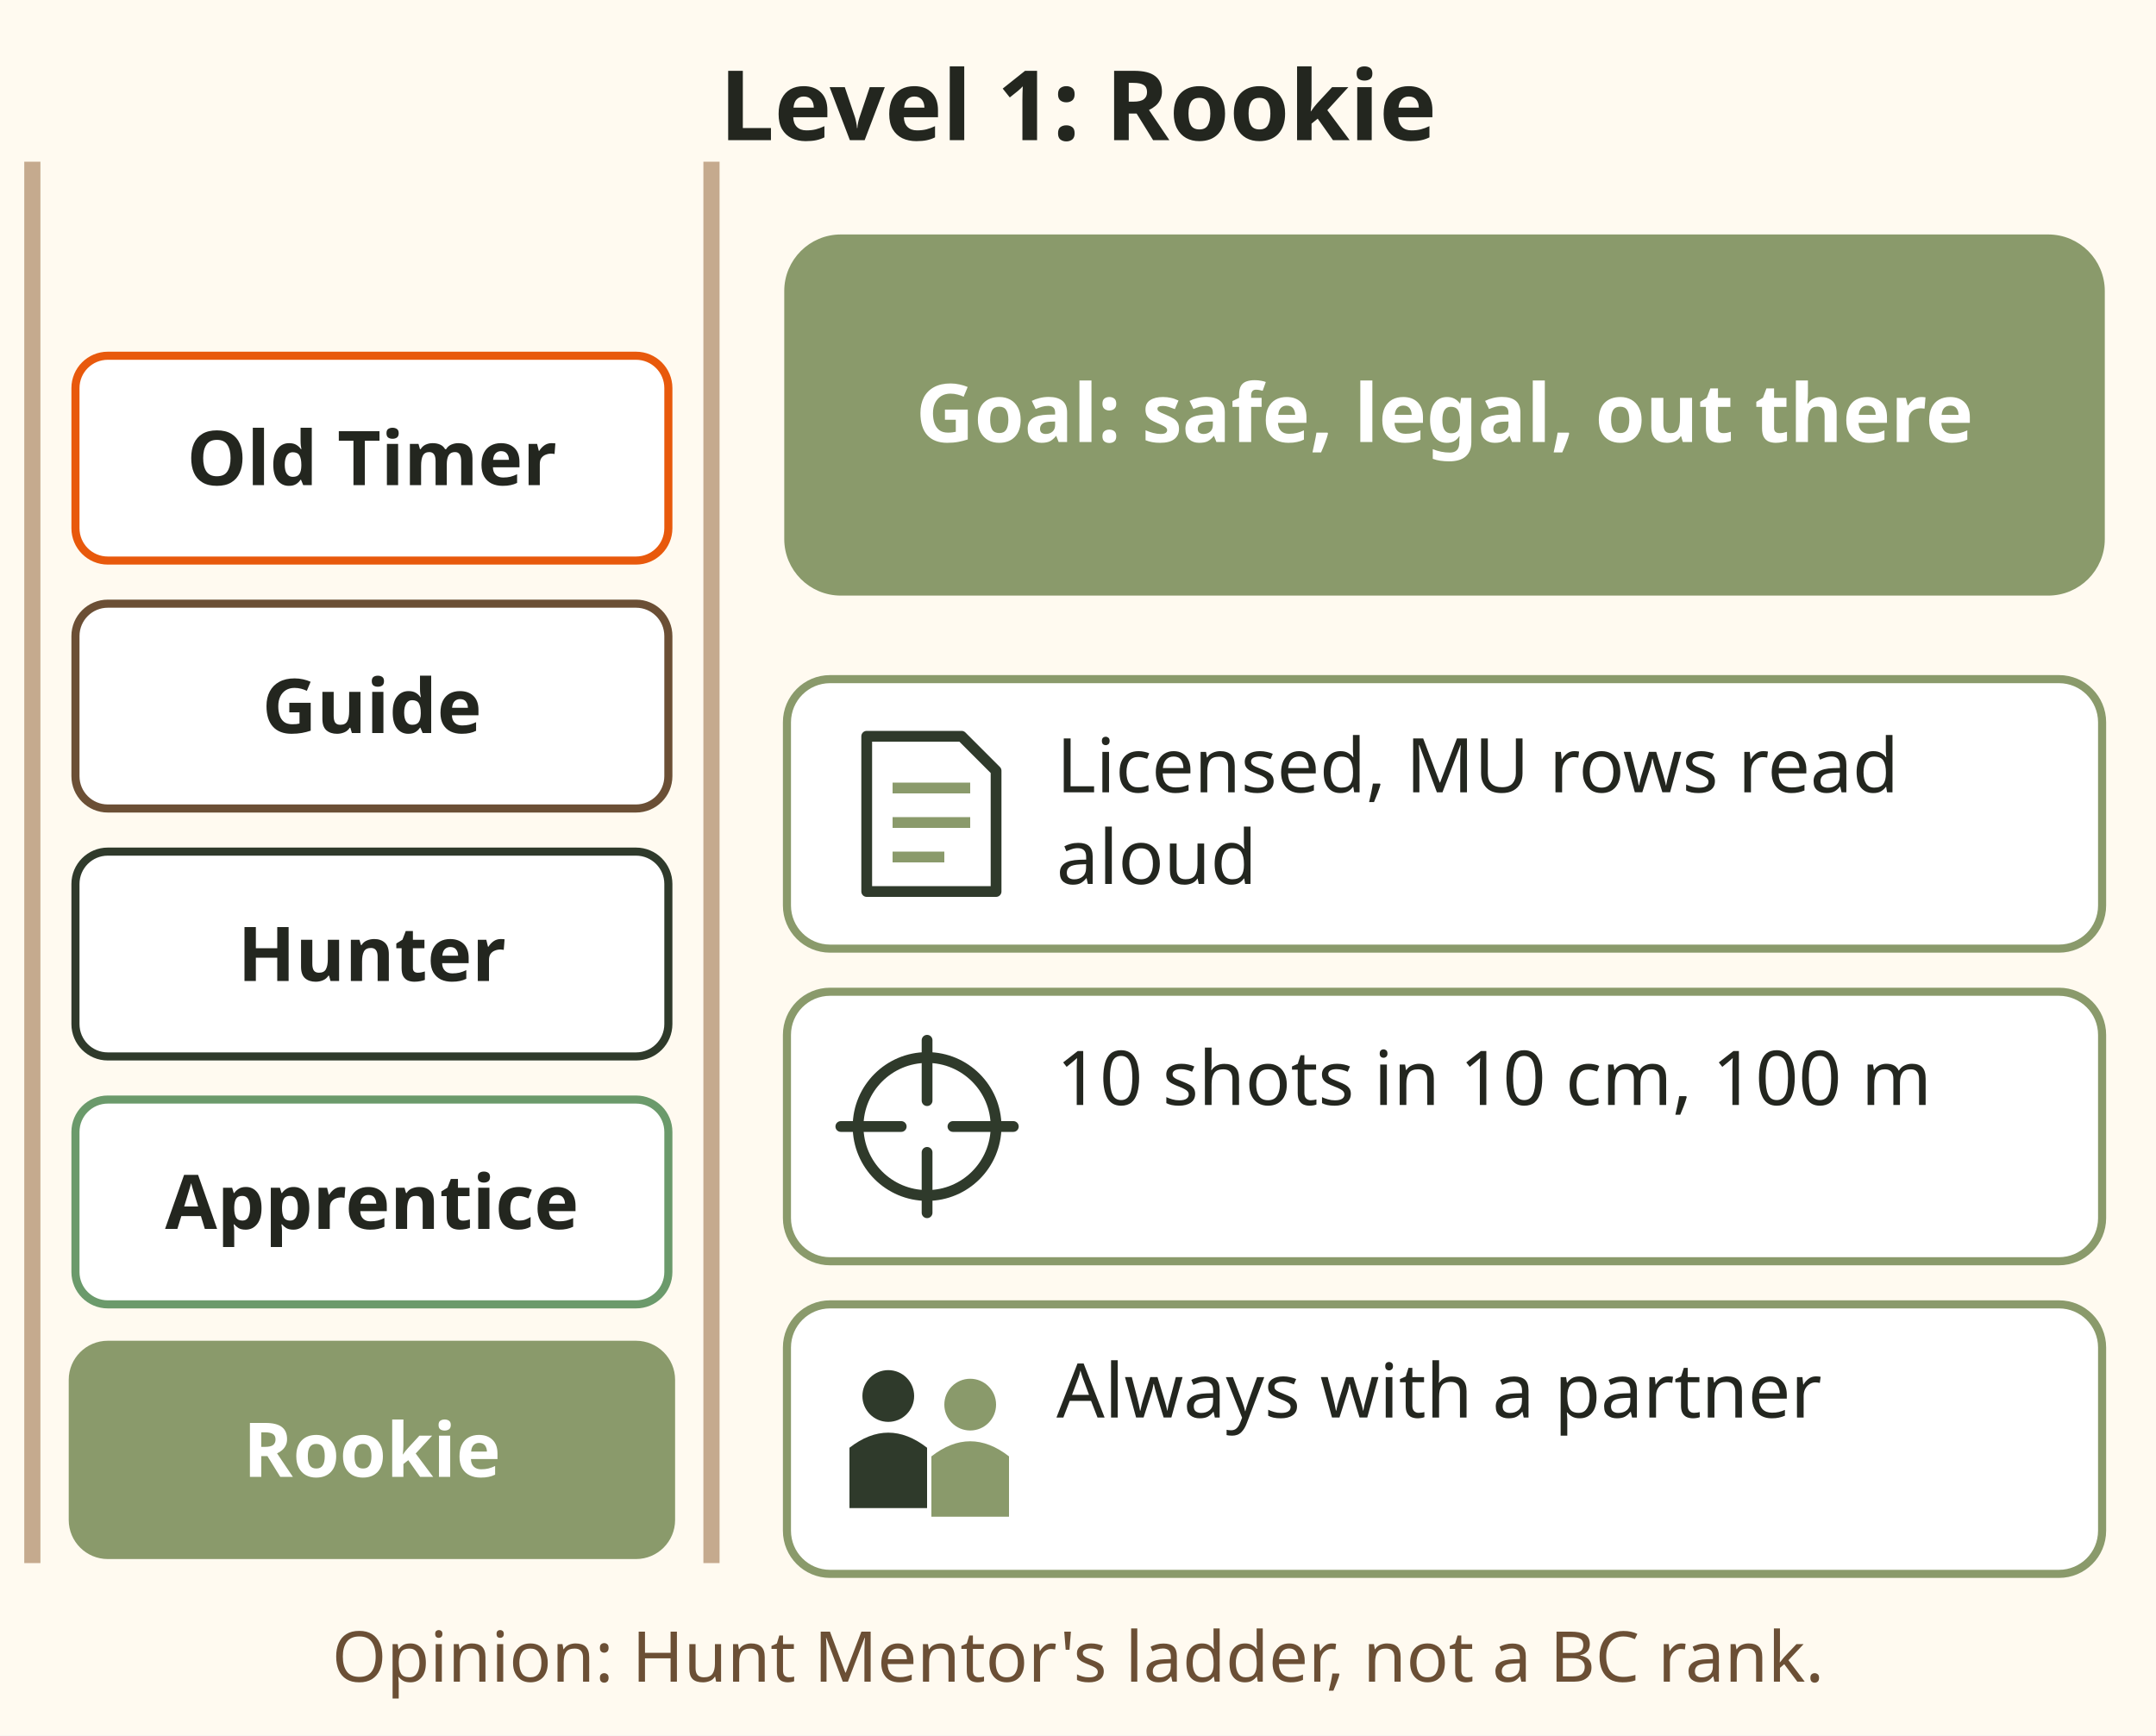
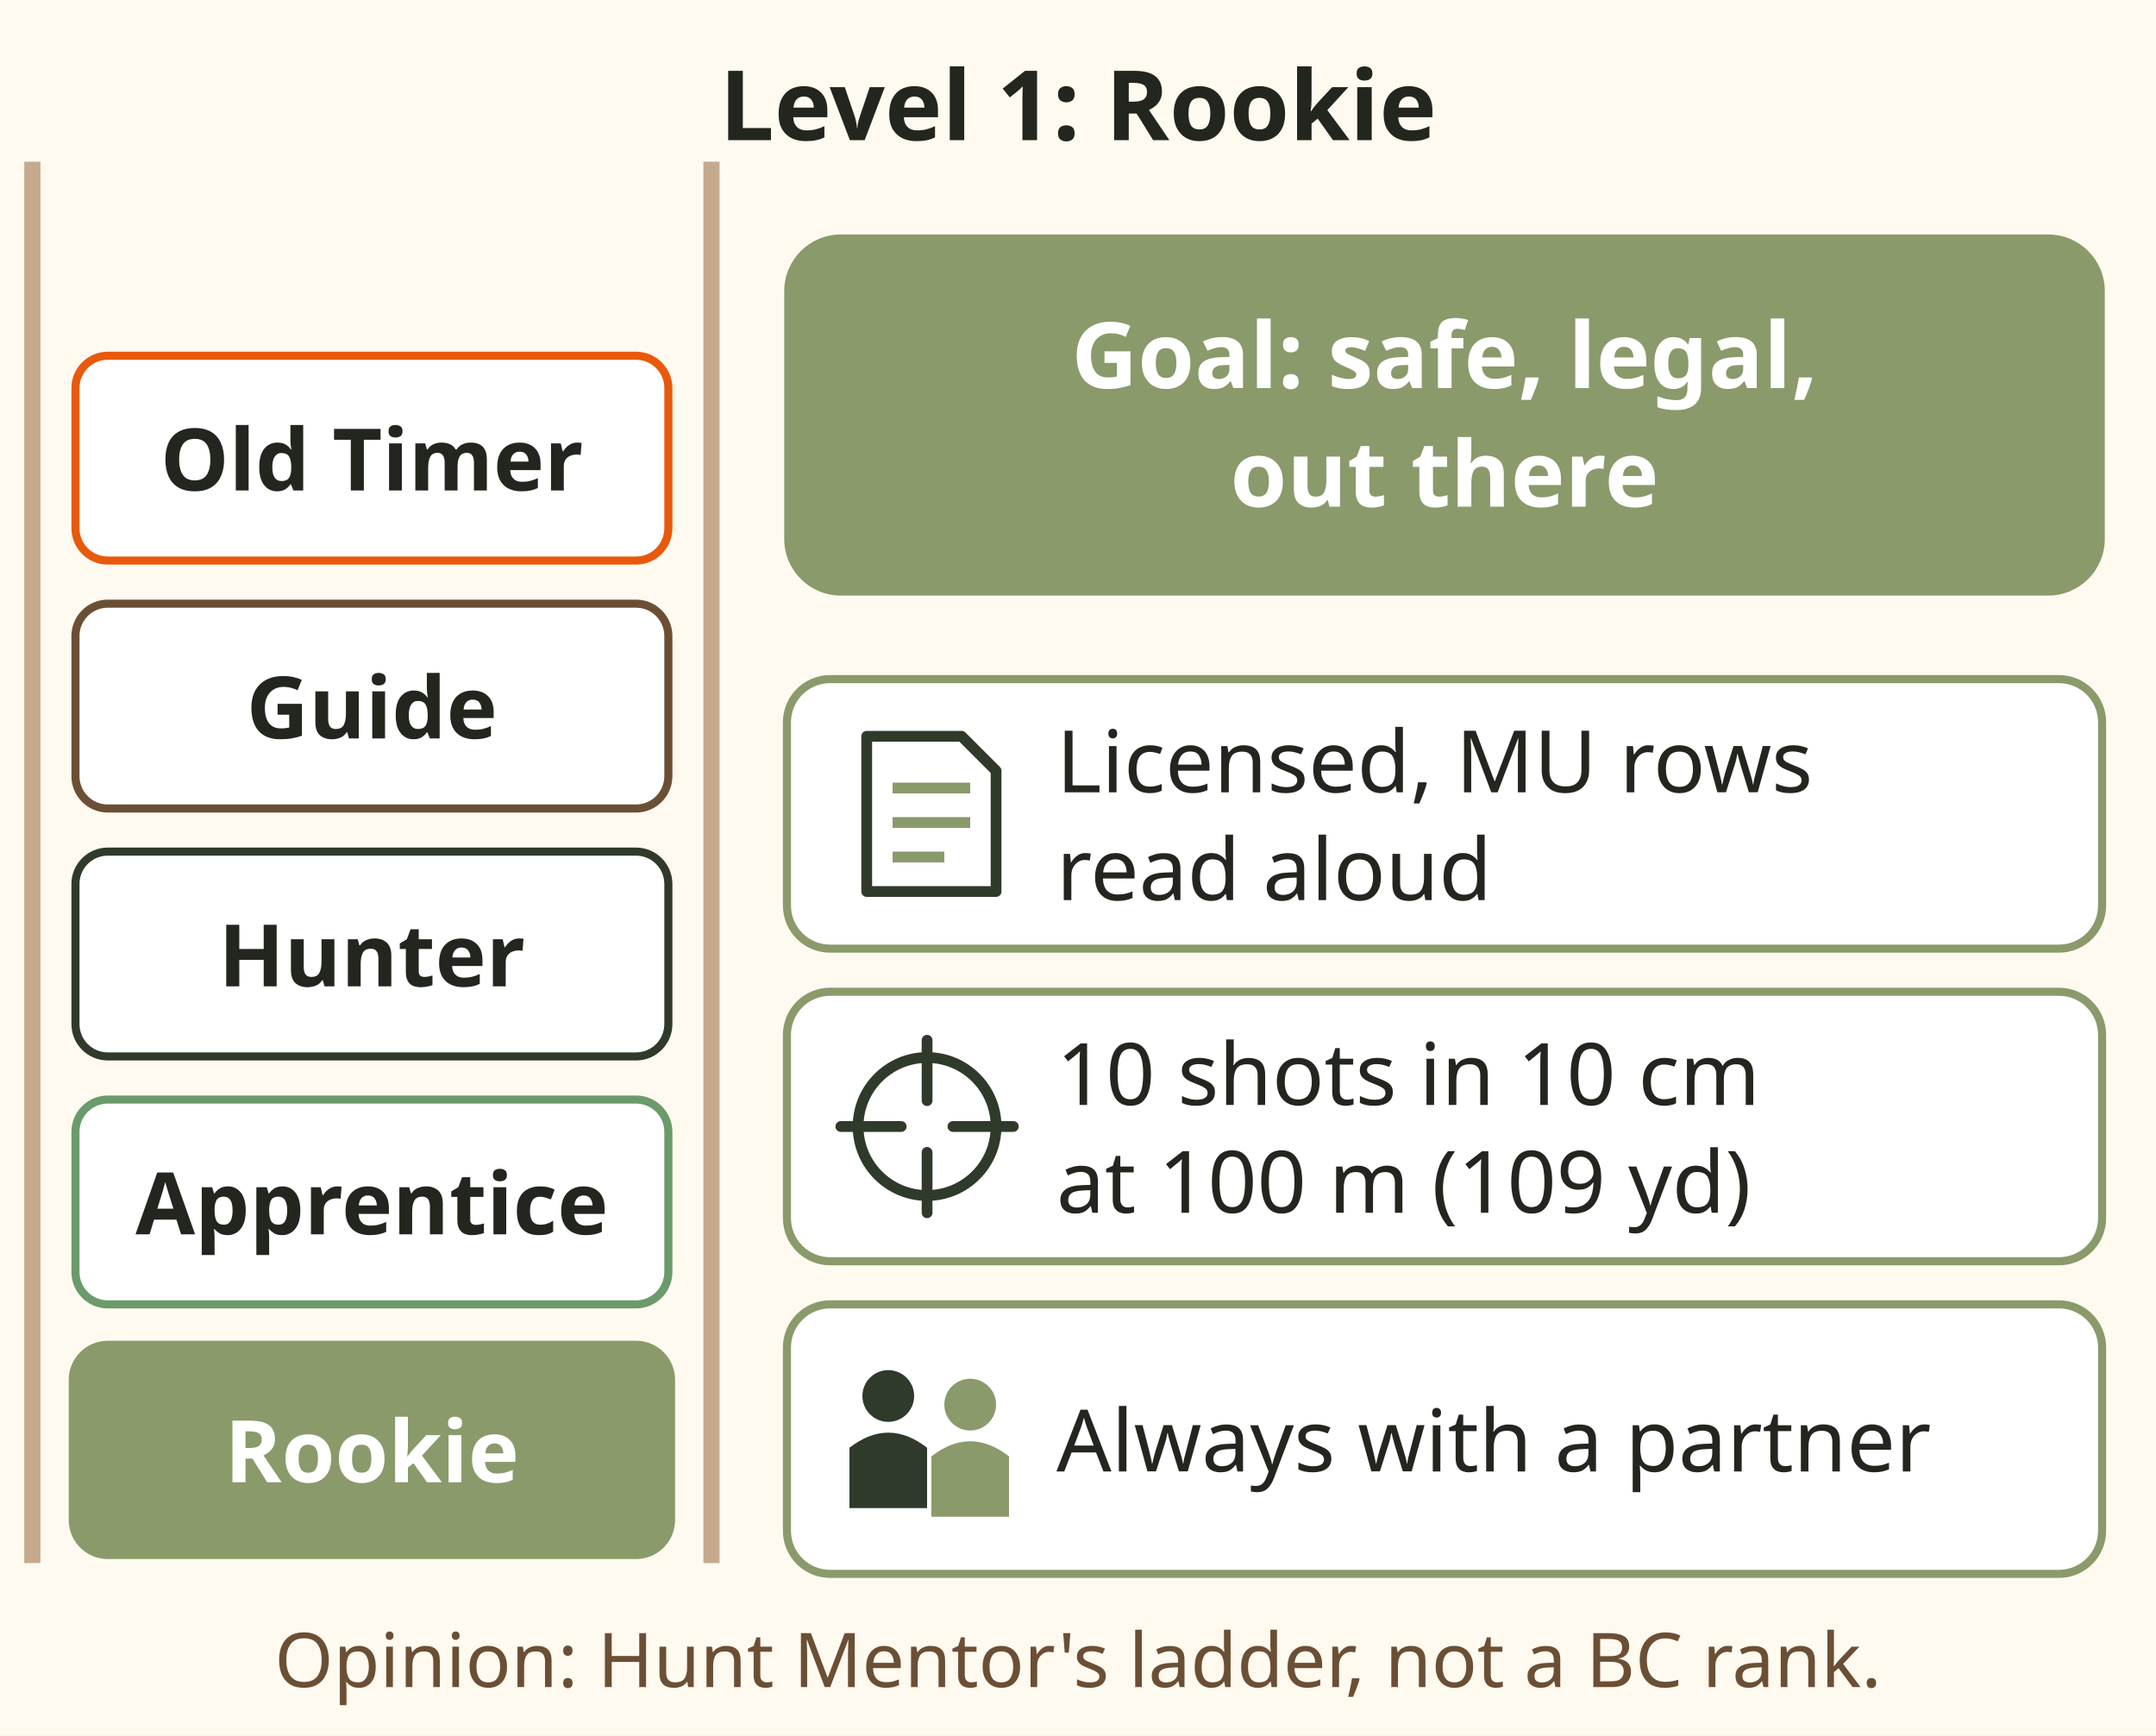
- <svg xmlns="http://www.w3.org/2000/svg" viewBox="0 0 400 322" font-family="sans-serif" role="img" aria-label="Level 1, Rookie, highlighted on a five rung ladder. Goal: safe, legal and out there. Key skills: licensed and MU rows read out loud; 10 shots in a 10 centimetre circle at 100 metres from a rest; always hunting with a partner. Opinion, not a BC rank.">
+ <svg xmlns="http://www.w3.org/2000/svg" viewBox="0 0 400 322" font-family="sans-serif" role="img" aria-label="Level 1, Rookie, highlighted on a five rung ladder. Goal: safe, legal and out there. Key skills: licensed and MU rows read out loud; 10 shots in a 10 centimetre circle at 100 metres from a rest, 109 yards; always hunting with a partner. Opinion, not a BC rank.">
  <rect x="0" y="0" width="400" height="322" fill="#fffaf0" />
  <text x="200.0" y="26" font-size="18" font-weight="bold" fill="#23261f" text-anchor="middle">Level 1: Rookie</text>
  <rect x="14" y="250" width="110" height="38" rx="6" fill="#8a9a6b" stroke="#8a9a6b" stroke-width="2.5" />
-   <text x="69" y="274" font-size="14" font-weight="bold" fill="#fff" text-anchor="middle">Rookie</text>
+   <text x="69" y="275" font-size="16" font-weight="bold" fill="#fff" text-anchor="middle">Rookie</text>
  <rect x="14" y="204" width="110" height="38" rx="6" fill="#fff" stroke="#6b9a6b" stroke-width="1.5" />
-   <text x="69" y="228" font-size="14" font-weight="bold" fill="#23261f" text-anchor="middle">Apprentice</text>
+   <text x="69" y="229" font-size="16" font-weight="bold" fill="#23261f" text-anchor="middle">Apprentice</text>
  <rect x="14" y="158" width="110" height="38" rx="6" fill="#fff" stroke="#2f3a2b" stroke-width="1.5" />
-   <text x="69" y="182" font-size="14" font-weight="bold" fill="#23261f" text-anchor="middle">Hunter</text>
+   <text x="69" y="183" font-size="16" font-weight="bold" fill="#23261f" text-anchor="middle">Hunter</text>
  <rect x="14" y="112" width="110" height="38" rx="6" fill="#fff" stroke="#6b4f35" stroke-width="1.5" />
-   <text x="69" y="136" font-size="14" font-weight="bold" fill="#23261f" text-anchor="middle">Guide</text>
+   <text x="69" y="137" font-size="16" font-weight="bold" fill="#23261f" text-anchor="middle">Guide</text>
  <rect x="14" y="66" width="110" height="38" rx="6" fill="#fff" stroke="#e8590c" stroke-width="1.5" />
-   <text x="69" y="90" font-size="14" font-weight="bold" fill="#23261f" text-anchor="middle">Old Timer</text>
+   <text x="69" y="91" font-size="16" font-weight="bold" fill="#23261f" text-anchor="middle">Old Timer</text>
  <path d="M6 290 V30 M132 290 V30" stroke="#8b5a2b" stroke-width="3" opacity=".5" />
  <rect x="146" y="44" width="244" height="66" rx="10" fill="#8a9a6b" stroke="#8a9a6b" stroke-width="1" />
-   <text x="268" y="82" font-size="15" font-weight="bold" fill="#fff" text-anchor="middle">Goal: safe, legal, out there</text>
+   <text x="268" y="72" font-size="17" font-weight="bold" fill="#fff" text-anchor="middle">Goal: safe, legal,</text>
+   <text x="268" y="94" font-size="17" font-weight="bold" fill="#fff" text-anchor="middle">out there</text>
  <rect x="146" y="126" width="244" height="50" rx="8" fill="#fff" stroke="#8a9a6b" stroke-width="1.5" />
  <g transform="translate(172 151) scale(0.8)">
    <path d="M-14 -18 H8 L16 -10 V18 H-14 Z" fill="#fff" stroke="#2f3a2b" stroke-width="2.5" stroke-linecap="round" stroke-linejoin="round" />
    <path d="M-8 -6 H10 M-8 2 H10 M-8 10 H4" stroke="#8a9a6b" stroke-width="2.5" />
  </g>
-   <text x="196" y="147" font-size="14" fill="#23261f" text-anchor="start">Licensed, MU rows read</text>
-   <text x="196" y="164" font-size="14" fill="#23261f" text-anchor="start">aloud</text>
+   <text x="196" y="147" font-size="16" fill="#23261f" text-anchor="start">Licensed, MU rows</text>
+   <text x="196" y="167" font-size="16" fill="#23261f" text-anchor="start">read aloud</text>
  <rect x="146" y="184" width="244" height="50" rx="8" fill="#fff" stroke="#8a9a6b" stroke-width="1.5" />
  <g transform="translate(172 209) scale(0.8)">
    <circle r="16" fill="none" stroke="#2f3a2b" stroke-width="2.5" stroke-linecap="round" stroke-linejoin="round" />
    <path d="M0 -20 V-6 M0 6 V20 M-20 0 H-6 M6 0 H20" stroke="#2f3a2b" stroke-width="2.5" stroke-linecap="round" stroke-linejoin="round" />
  </g>
-   <text x="196" y="205" font-size="14" fill="#23261f" text-anchor="start">10 shots in 10 cm, 100 m</text>
+   <text x="196" y="205" font-size="16" fill="#23261f" text-anchor="start">10 shots in 10 cm</text>
+   <text x="196" y="225" font-size="16" fill="#23261f" text-anchor="start">at 100 m (109 yd)</text>
  <rect x="146" y="242" width="244" height="50" rx="8" fill="#fff" stroke="#8a9a6b" stroke-width="1.5" />
  <g transform="translate(172 267) scale(0.8)">
    <circle cx="-9" cy="-10" r="6" fill="#2f3a2b" />
    <path d="M-18 16 V2 Q-9 -5 0 2 V16 Z" fill="#2f3a2b" />
    <circle cx="10" cy="-8" r="6" fill="#8a9a6b" />
    <path d="M1 18 V4 Q10 -3 19 4 V18 Z" fill="#8a9a6b" />
  </g>
-   <text x="196" y="263" font-size="14" fill="#23261f" text-anchor="start">Always with a partner</text>
-   <text x="200" y="312" font-size="13" fill="#6b4f35" text-anchor="middle">Opinion: Hunt Mentor's ladder, not a BC rank.</text>
+   <text x="196" y="273" font-size="16" fill="#23261f" text-anchor="start">Always with a partner</text>
+   <text x="200" y="313" font-size="14" fill="#6b4f35" text-anchor="middle">Opinion: Hunt Mentor's ladder, not a BC rank.</text>
</svg>
